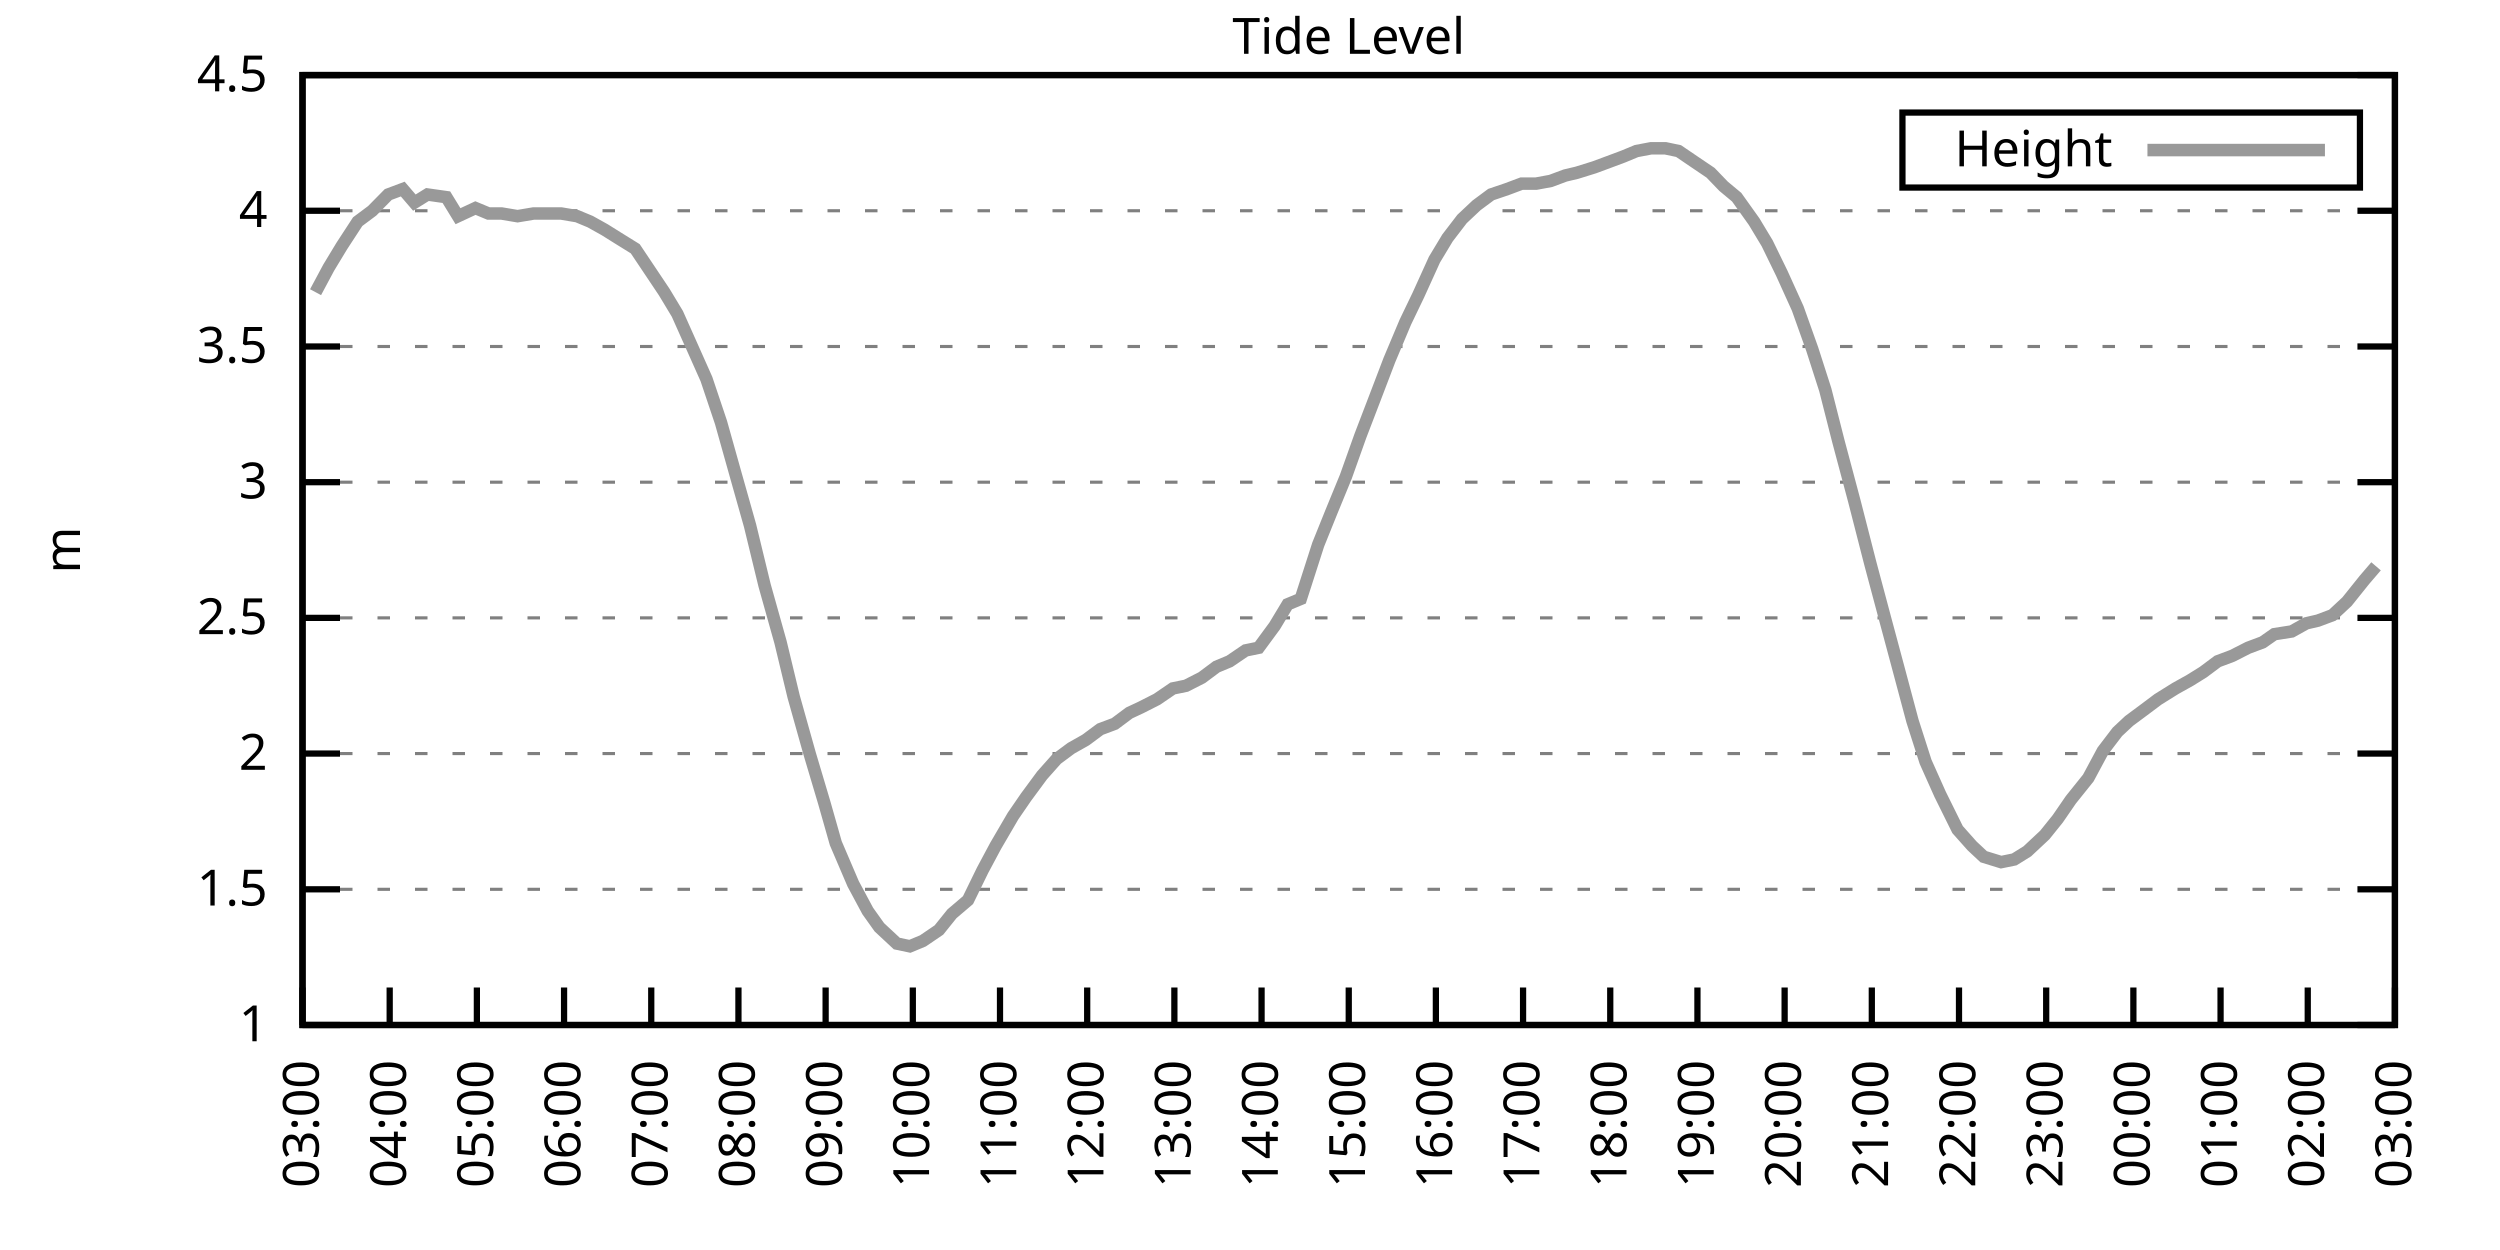
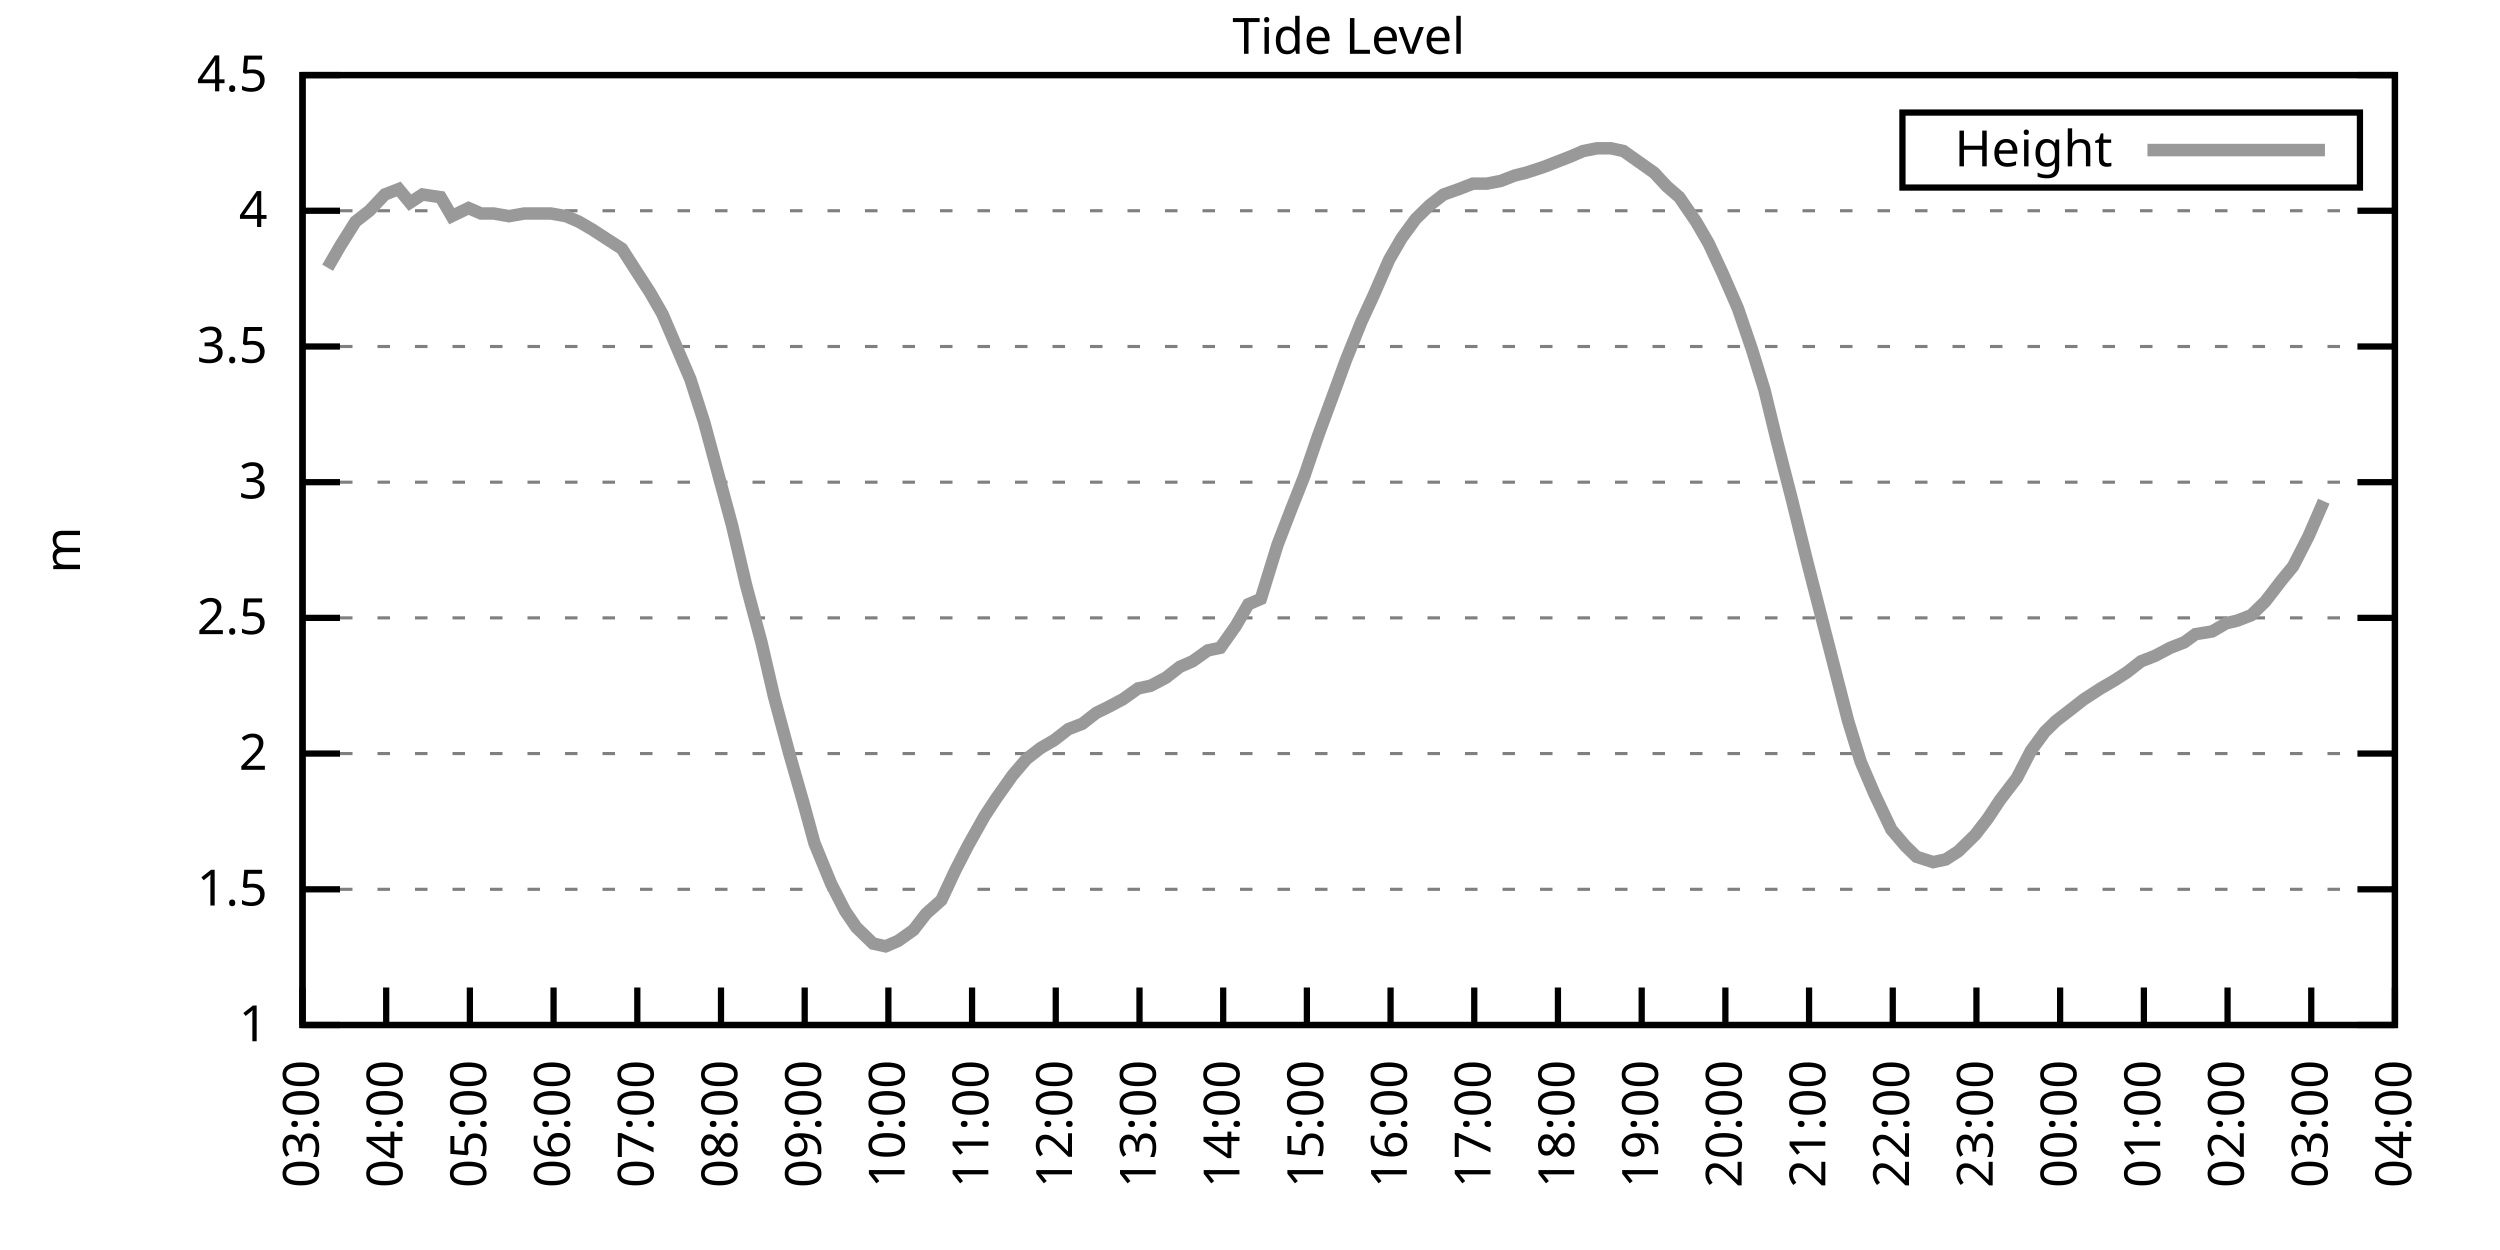
<svg xmlns="http://www.w3.org/2000/svg" xmlns:xlink="http://www.w3.org/1999/xlink" width="400" height="200" viewBox="0 0 400 200">
  <g id="gnuplot_canvas">
    <rect x="0" y="0" width="400" height="200" fill="none" />
    <defs>
      <circle id="gpDot" r="0.5" stroke-width="0.5" stroke="currentColor" />
      <path id="gpPt0" stroke-width="0.333" stroke="currentColor" d="M-1,0 h2 M0,-1 v2" />
      <path id="gpPt1" stroke-width="0.333" stroke="currentColor" d="M-1,-1 L1,1 M1,-1 L-1,1" />
      <path id="gpPt2" stroke-width="0.333" stroke="currentColor" d="M-1,0 L1,0 M0,-1 L0,1 M-1,-1 L1,1 M-1,1 L1,-1" />
      <rect id="gpPt3" stroke-width="0.333" stroke="currentColor" x="-1" y="-1" width="2" height="2" />
      <rect id="gpPt4" stroke-width="0.333" stroke="currentColor" fill="currentColor" x="-1" y="-1" width="2" height="2" />
      <circle id="gpPt5" stroke-width="0.333" stroke="currentColor" cx="0" cy="0" r="1" />
      <use xlink:href="#gpPt5" id="gpPt6" fill="currentColor" stroke="none" />
      <path id="gpPt7" stroke-width="0.333" stroke="currentColor" d="M0,-1.33 L-1.33,0.67 L1.33,0.67 z" />
      <use xlink:href="#gpPt7" id="gpPt8" fill="currentColor" stroke="none" />
      <use xlink:href="#gpPt7" id="gpPt9" stroke="currentColor" transform="rotate(180)" />
      <use xlink:href="#gpPt9" id="gpPt10" fill="currentColor" stroke="none" />
      <use xlink:href="#gpPt3" id="gpPt11" stroke="currentColor" transform="rotate(45)" />
      <use xlink:href="#gpPt11" id="gpPt12" fill="currentColor" stroke="none" />
      <path id="gpPt13" stroke-width="0.333" stroke="currentColor" d="M0,1.330 L1.265,0.411 L0.782,-1.067 L-0.782,-1.076 L-1.265,0.411 z" />
      <use xlink:href="#gpPt13" id="gpPt14" fill="currentColor" stroke="none" />
      <filter id="textbox" filterUnits="objectBoundingBox" x="0" y="0" height="1" width="1">
        <feFlood flood-color="white" flood-opacity="1" result="bgnd" />
        <feComposite in="SourceGraphic" in2="bgnd" operator="atop" />
      </filter>
      <filter id="greybox" filterUnits="objectBoundingBox" x="0" y="0" height="1" width="1">
        <feFlood flood-color="lightgrey" flood-opacity="1" result="grey" />
        <feComposite in="SourceGraphic" in2="grey" operator="atop" />
      </filter>
    </defs>
    <g fill="none" color="white" stroke="currentColor" stroke-width="1.00" stroke-linecap="butt" stroke-linejoin="miter">
</g>
    <g fill="none" color="black" stroke="currentColor" stroke-width="1.00" stroke-linecap="butt" stroke-linejoin="miter">
      <g stroke="none" shape-rendering="crispEdges">
        <polygon fill="rgb(255, 255, 255)" points="48.40,164.00 383.18,164.00 383.18,12.02 48.40,12.02 " />
      </g>
    </g>
    <g fill="none" color="black" stroke="currentColor" stroke-width="1.00" stroke-linecap="butt" stroke-linejoin="miter">
</g>
    <g fill="none" color="black" stroke="black" stroke-width="0.50" stroke-linecap="butt" stroke-linejoin="miter">
</g>
    <g fill="none" color="gray" stroke="currentColor" stroke-width="0.50" stroke-linecap="butt" stroke-linejoin="miter">
      <path stroke="gray" stroke-dasharray="2,4" class="gridline" d="M48.40,164.00 L383.19,164.00  " />
    </g>
    <g fill="none" color="gray" stroke="gray" stroke-width="1.00" stroke-linecap="butt" stroke-linejoin="miter">
</g>
    <g fill="none" color="black" stroke="currentColor" stroke-width="1.00" stroke-linecap="butt" stroke-linejoin="miter">
      <path stroke="black" d="M48.40,164.00 L54.40,164.00 M383.19,164.00 L377.19,164.00  " />
      <g transform="translate(42.80,166.60)" stroke="none" fill="black" font-family="Sans" font-size="8.00" text-anchor="end">
        <text>
          <tspan font-family="Sans"> 1</tspan>
        </text>
      </g>
    </g>
    <g fill="none" color="black" stroke="currentColor" stroke-width="1.00" stroke-linecap="butt" stroke-linejoin="miter">
</g>
    <g fill="none" color="black" stroke="black" stroke-width="0.50" stroke-linecap="butt" stroke-linejoin="miter">
</g>
    <g fill="none" color="gray" stroke="currentColor" stroke-width="0.50" stroke-linecap="butt" stroke-linejoin="miter">
      <path stroke="gray" stroke-dasharray="2,4" class="gridline" d="M48.40,142.29 L383.19,142.29  " />
    </g>
    <g fill="none" color="gray" stroke="gray" stroke-width="1.00" stroke-linecap="butt" stroke-linejoin="miter">
</g>
    <g fill="none" color="black" stroke="currentColor" stroke-width="1.00" stroke-linecap="butt" stroke-linejoin="miter">
      <path stroke="black" d="M48.40,142.29 L54.40,142.29 M383.19,142.29 L377.19,142.29  " />
      <g transform="translate(42.80,144.89)" stroke="none" fill="black" font-family="Sans" font-size="8.00" text-anchor="end">
        <text>
          <tspan font-family="Sans"> 1.5</tspan>
        </text>
      </g>
    </g>
    <g fill="none" color="black" stroke="currentColor" stroke-width="1.00" stroke-linecap="butt" stroke-linejoin="miter">
</g>
    <g fill="none" color="black" stroke="black" stroke-width="0.50" stroke-linecap="butt" stroke-linejoin="miter">
</g>
    <g fill="none" color="gray" stroke="currentColor" stroke-width="0.50" stroke-linecap="butt" stroke-linejoin="miter">
      <path stroke="gray" stroke-dasharray="2,4" class="gridline" d="M48.40,120.57 L383.19,120.57  " />
    </g>
    <g fill="none" color="gray" stroke="gray" stroke-width="1.00" stroke-linecap="butt" stroke-linejoin="miter">
</g>
    <g fill="none" color="black" stroke="currentColor" stroke-width="1.00" stroke-linecap="butt" stroke-linejoin="miter">
      <path stroke="black" d="M48.40,120.57 L54.40,120.57 M383.19,120.57 L377.19,120.57  " />
      <g transform="translate(42.80,123.17)" stroke="none" fill="black" font-family="Sans" font-size="8.00" text-anchor="end">
        <text>
          <tspan font-family="Sans"> 2</tspan>
        </text>
      </g>
    </g>
    <g fill="none" color="black" stroke="currentColor" stroke-width="1.00" stroke-linecap="butt" stroke-linejoin="miter">
</g>
    <g fill="none" color="black" stroke="black" stroke-width="0.50" stroke-linecap="butt" stroke-linejoin="miter">
</g>
    <g fill="none" color="gray" stroke="currentColor" stroke-width="0.50" stroke-linecap="butt" stroke-linejoin="miter">
      <path stroke="gray" stroke-dasharray="2,4" class="gridline" d="M48.40,98.86 L383.19,98.86  " />
    </g>
    <g fill="none" color="gray" stroke="gray" stroke-width="1.00" stroke-linecap="butt" stroke-linejoin="miter">
</g>
    <g fill="none" color="black" stroke="currentColor" stroke-width="1.00" stroke-linecap="butt" stroke-linejoin="miter">
      <path stroke="black" d="M48.40,98.86 L54.40,98.86 M383.19,98.86 L377.19,98.86  " />
      <g transform="translate(42.80,101.46)" stroke="none" fill="black" font-family="Sans" font-size="8.00" text-anchor="end">
        <text>
          <tspan font-family="Sans"> 2.5</tspan>
        </text>
      </g>
    </g>
    <g fill="none" color="black" stroke="currentColor" stroke-width="1.00" stroke-linecap="butt" stroke-linejoin="miter">
</g>
    <g fill="none" color="black" stroke="black" stroke-width="0.50" stroke-linecap="butt" stroke-linejoin="miter">
</g>
    <g fill="none" color="gray" stroke="currentColor" stroke-width="0.50" stroke-linecap="butt" stroke-linejoin="miter">
      <path stroke="gray" stroke-dasharray="2,4" class="gridline" d="M48.40,77.15 L383.19,77.15  " />
    </g>
    <g fill="none" color="gray" stroke="gray" stroke-width="1.00" stroke-linecap="butt" stroke-linejoin="miter">
</g>
    <g fill="none" color="black" stroke="currentColor" stroke-width="1.00" stroke-linecap="butt" stroke-linejoin="miter">
      <path stroke="black" d="M48.40,77.15 L54.40,77.15 M383.19,77.15 L377.19,77.15  " />
      <g transform="translate(42.80,79.75)" stroke="none" fill="black" font-family="Sans" font-size="8.00" text-anchor="end">
        <text>
          <tspan font-family="Sans"> 3</tspan>
        </text>
      </g>
    </g>
    <g fill="none" color="black" stroke="currentColor" stroke-width="1.00" stroke-linecap="butt" stroke-linejoin="miter">
</g>
    <g fill="none" color="black" stroke="black" stroke-width="0.50" stroke-linecap="butt" stroke-linejoin="miter">
</g>
    <g fill="none" color="gray" stroke="currentColor" stroke-width="0.50" stroke-linecap="butt" stroke-linejoin="miter">
      <path stroke="gray" stroke-dasharray="2,4" class="gridline" d="M48.40,55.44 L383.19,55.44  " />
    </g>
    <g fill="none" color="gray" stroke="gray" stroke-width="1.00" stroke-linecap="butt" stroke-linejoin="miter">
</g>
    <g fill="none" color="black" stroke="currentColor" stroke-width="1.00" stroke-linecap="butt" stroke-linejoin="miter">
      <path stroke="black" d="M48.40,55.44 L54.40,55.44 M383.19,55.44 L377.19,55.44  " />
      <g transform="translate(42.80,58.04)" stroke="none" fill="black" font-family="Sans" font-size="8.00" text-anchor="end">
        <text>
          <tspan font-family="Sans"> 3.5</tspan>
        </text>
      </g>
    </g>
    <g fill="none" color="black" stroke="currentColor" stroke-width="1.00" stroke-linecap="butt" stroke-linejoin="miter">
</g>
    <g fill="none" color="black" stroke="black" stroke-width="0.50" stroke-linecap="butt" stroke-linejoin="miter">
</g>
    <g fill="none" color="gray" stroke="currentColor" stroke-width="0.50" stroke-linecap="butt" stroke-linejoin="miter">
      <path stroke="gray" stroke-dasharray="2,4" class="gridline" d="M48.40,33.72 L383.19,33.72  " />
    </g>
    <g fill="none" color="gray" stroke="gray" stroke-width="1.00" stroke-linecap="butt" stroke-linejoin="miter">
</g>
    <g fill="none" color="black" stroke="currentColor" stroke-width="1.00" stroke-linecap="butt" stroke-linejoin="miter">
      <path stroke="black" d="M48.40,33.72 L54.40,33.72 M383.19,33.72 L377.19,33.72  " />
      <g transform="translate(42.80,36.32)" stroke="none" fill="black" font-family="Sans" font-size="8.00" text-anchor="end">
        <text>
          <tspan font-family="Sans"> 4</tspan>
        </text>
      </g>
    </g>
    <g fill="none" color="black" stroke="currentColor" stroke-width="1.00" stroke-linecap="butt" stroke-linejoin="miter">
</g>
    <g fill="none" color="black" stroke="black" stroke-width="0.50" stroke-linecap="butt" stroke-linejoin="miter">
</g>
    <g fill="none" color="gray" stroke="currentColor" stroke-width="0.50" stroke-linecap="butt" stroke-linejoin="miter">
      <path stroke="gray" stroke-dasharray="2,4" class="gridline" d="M48.40,12.01 L383.19,12.01  " />
    </g>
    <g fill="none" color="gray" stroke="gray" stroke-width="1.00" stroke-linecap="butt" stroke-linejoin="miter">
</g>
    <g fill="none" color="black" stroke="currentColor" stroke-width="1.00" stroke-linecap="butt" stroke-linejoin="miter">
      <path stroke="black" d="M48.40,12.01 L54.40,12.01 M383.19,12.01 L377.19,12.01  " />
      <g transform="translate(42.80,14.61)" stroke="none" fill="black" font-family="Sans" font-size="8.00" text-anchor="end">
        <text>
          <tspan font-family="Sans"> 4.5</tspan>
        </text>
      </g>
    </g>
    <g fill="none" color="black" stroke="currentColor" stroke-width="1.00" stroke-linecap="butt" stroke-linejoin="miter">
      <path stroke="black" d="M48.40,164.00 L48.40,158.00  " />
      <g transform="translate(51.00,169.60) rotate(270.00)" stroke="none" fill="black" font-family="Sans" font-size="8.00" text-anchor="end">
        <text>
          <tspan font-family="Sans">03:00</tspan>
        </text>
      </g>
    </g>
    <g fill="none" color="black" stroke="currentColor" stroke-width="1.00" stroke-linecap="butt" stroke-linejoin="miter">
-       <path stroke="black" d="M62.35,164.00 L62.35,158.00  " />
-       <g transform="translate(64.95,169.60) rotate(270.00)" stroke="none" fill="black" font-family="Sans" font-size="8.00" text-anchor="end">
+       <path stroke="black" d="M61.79,164.00 L61.79,158.00  " />
+       <g transform="translate(64.39,169.60) rotate(270.00)" stroke="none" fill="black" font-family="Sans" font-size="8.00" text-anchor="end">
        <text>
          <tspan font-family="Sans">04:00</tspan>
        </text>
      </g>
    </g>
    <g fill="none" color="black" stroke="currentColor" stroke-width="1.00" stroke-linecap="butt" stroke-linejoin="miter">
-       <path stroke="black" d="M76.30,164.00 L76.30,158.00  " />
-       <g transform="translate(78.90,169.60) rotate(270.00)" stroke="none" fill="black" font-family="Sans" font-size="8.00" text-anchor="end">
+       <path stroke="black" d="M75.18,164.00 L75.18,158.00  " />
+       <g transform="translate(77.78,169.60) rotate(270.00)" stroke="none" fill="black" font-family="Sans" font-size="8.00" text-anchor="end">
        <text>
          <tspan font-family="Sans">05:00</tspan>
        </text>
      </g>
    </g>
    <g fill="none" color="black" stroke="currentColor" stroke-width="1.00" stroke-linecap="butt" stroke-linejoin="miter">
-       <path stroke="black" d="M90.25,164.00 L90.25,158.00  " />
-       <g transform="translate(92.85,169.60) rotate(270.00)" stroke="none" fill="black" font-family="Sans" font-size="8.00" text-anchor="end">
+       <path stroke="black" d="M88.57,164.00 L88.57,158.00  " />
+       <g transform="translate(91.17,169.60) rotate(270.00)" stroke="none" fill="black" font-family="Sans" font-size="8.00" text-anchor="end">
        <text>
          <tspan font-family="Sans">06:00</tspan>
        </text>
      </g>
    </g>
    <g fill="none" color="black" stroke="currentColor" stroke-width="1.00" stroke-linecap="butt" stroke-linejoin="miter">
-       <path stroke="black" d="M104.20,164.00 L104.20,158.00  " />
-       <g transform="translate(106.80,169.60) rotate(270.00)" stroke="none" fill="black" font-family="Sans" font-size="8.00" text-anchor="end">
+       <path stroke="black" d="M101.97,164.00 L101.97,158.00  " />
+       <g transform="translate(104.57,169.60) rotate(270.00)" stroke="none" fill="black" font-family="Sans" font-size="8.00" text-anchor="end">
        <text>
          <tspan font-family="Sans">07:00</tspan>
        </text>
      </g>
    </g>
    <g fill="none" color="black" stroke="currentColor" stroke-width="1.00" stroke-linecap="butt" stroke-linejoin="miter">
-       <path stroke="black" d="M118.15,164.00 L118.15,158.00  " />
-       <g transform="translate(120.75,169.60) rotate(270.00)" stroke="none" fill="black" font-family="Sans" font-size="8.00" text-anchor="end">
+       <path stroke="black" d="M115.36,164.00 L115.36,158.00  " />
+       <g transform="translate(117.96,169.60) rotate(270.00)" stroke="none" fill="black" font-family="Sans" font-size="8.00" text-anchor="end">
        <text>
          <tspan font-family="Sans">08:00</tspan>
        </text>
      </g>
    </g>
    <g fill="none" color="black" stroke="currentColor" stroke-width="1.00" stroke-linecap="butt" stroke-linejoin="miter">
-       <path stroke="black" d="M132.10,164.00 L132.10,158.00  " />
-       <g transform="translate(134.70,169.60) rotate(270.00)" stroke="none" fill="black" font-family="Sans" font-size="8.00" text-anchor="end">
+       <path stroke="black" d="M128.75,164.00 L128.75,158.00  " />
+       <g transform="translate(131.35,169.60) rotate(270.00)" stroke="none" fill="black" font-family="Sans" font-size="8.00" text-anchor="end">
        <text>
          <tspan font-family="Sans">09:00</tspan>
        </text>
      </g>
    </g>
    <g fill="none" color="black" stroke="currentColor" stroke-width="1.00" stroke-linecap="butt" stroke-linejoin="miter">
-       <path stroke="black" d="M146.05,164.00 L146.05,158.00  " />
-       <g transform="translate(148.65,169.60) rotate(270.00)" stroke="none" fill="black" font-family="Sans" font-size="8.00" text-anchor="end">
+       <path stroke="black" d="M142.14,164.00 L142.14,158.00  " />
+       <g transform="translate(144.74,169.60) rotate(270.00)" stroke="none" fill="black" font-family="Sans" font-size="8.00" text-anchor="end">
        <text>
          <tspan font-family="Sans">10:00</tspan>
        </text>
      </g>
    </g>
    <g fill="none" color="black" stroke="currentColor" stroke-width="1.00" stroke-linecap="butt" stroke-linejoin="miter">
-       <path stroke="black" d="M160.00,164.00 L160.00,158.00  " />
-       <g transform="translate(162.60,169.60) rotate(270.00)" stroke="none" fill="black" font-family="Sans" font-size="8.00" text-anchor="end">
+       <path stroke="black" d="M155.53,164.00 L155.53,158.00  " />
+       <g transform="translate(158.13,169.60) rotate(270.00)" stroke="none" fill="black" font-family="Sans" font-size="8.00" text-anchor="end">
        <text>
          <tspan font-family="Sans">11:00</tspan>
        </text>
      </g>
    </g>
    <g fill="none" color="black" stroke="currentColor" stroke-width="1.00" stroke-linecap="butt" stroke-linejoin="miter">
-       <path stroke="black" d="M173.95,164.00 L173.95,158.00  " />
-       <g transform="translate(176.55,169.60) rotate(270.00)" stroke="none" fill="black" font-family="Sans" font-size="8.00" text-anchor="end">
+       <path stroke="black" d="M168.92,164.00 L168.92,158.00  " />
+       <g transform="translate(171.52,169.60) rotate(270.00)" stroke="none" fill="black" font-family="Sans" font-size="8.00" text-anchor="end">
        <text>
          <tspan font-family="Sans">12:00</tspan>
        </text>
      </g>
    </g>
    <g fill="none" color="black" stroke="currentColor" stroke-width="1.00" stroke-linecap="butt" stroke-linejoin="miter">
-       <path stroke="black" d="M187.90,164.00 L187.90,158.00  " />
-       <g transform="translate(190.50,169.60) rotate(270.00)" stroke="none" fill="black" font-family="Sans" font-size="8.00" text-anchor="end">
+       <path stroke="black" d="M182.32,164.00 L182.32,158.00  " />
+       <g transform="translate(184.92,169.60) rotate(270.00)" stroke="none" fill="black" font-family="Sans" font-size="8.00" text-anchor="end">
        <text>
          <tspan font-family="Sans">13:00</tspan>
        </text>
      </g>
    </g>
    <g fill="none" color="black" stroke="currentColor" stroke-width="1.00" stroke-linecap="butt" stroke-linejoin="miter">
-       <path stroke="black" d="M201.85,164.00 L201.85,158.00  " />
-       <g transform="translate(204.45,169.60) rotate(270.00)" stroke="none" fill="black" font-family="Sans" font-size="8.00" text-anchor="end">
+       <path stroke="black" d="M195.71,164.00 L195.71,158.00  " />
+       <g transform="translate(198.31,169.60) rotate(270.00)" stroke="none" fill="black" font-family="Sans" font-size="8.00" text-anchor="end">
        <text>
          <tspan font-family="Sans">14:00</tspan>
        </text>
      </g>
    </g>
    <g fill="none" color="black" stroke="currentColor" stroke-width="1.00" stroke-linecap="butt" stroke-linejoin="miter">
-       <path stroke="black" d="M215.80,164.00 L215.80,158.00  " />
-       <g transform="translate(218.40,169.60) rotate(270.00)" stroke="none" fill="black" font-family="Sans" font-size="8.00" text-anchor="end">
+       <path stroke="black" d="M209.10,164.00 L209.10,158.00  " />
+       <g transform="translate(211.70,169.60) rotate(270.00)" stroke="none" fill="black" font-family="Sans" font-size="8.00" text-anchor="end">
        <text>
          <tspan font-family="Sans">15:00</tspan>
        </text>
      </g>
    </g>
    <g fill="none" color="black" stroke="currentColor" stroke-width="1.00" stroke-linecap="butt" stroke-linejoin="miter">
-       <path stroke="black" d="M229.74,164.00 L229.74,158.00  " />
-       <g transform="translate(232.34,169.60) rotate(270.00)" stroke="none" fill="black" font-family="Sans" font-size="8.00" text-anchor="end">
+       <path stroke="black" d="M222.49,164.00 L222.49,158.00  " />
+       <g transform="translate(225.09,169.60) rotate(270.00)" stroke="none" fill="black" font-family="Sans" font-size="8.00" text-anchor="end">
        <text>
          <tspan font-family="Sans">16:00</tspan>
        </text>
      </g>
    </g>
    <g fill="none" color="black" stroke="currentColor" stroke-width="1.00" stroke-linecap="butt" stroke-linejoin="miter">
-       <path stroke="black" d="M243.69,164.00 L243.69,158.00  " />
-       <g transform="translate(246.29,169.60) rotate(270.00)" stroke="none" fill="black" font-family="Sans" font-size="8.00" text-anchor="end">
+       <path stroke="black" d="M235.88,164.00 L235.88,158.00  " />
+       <g transform="translate(238.48,169.60) rotate(270.00)" stroke="none" fill="black" font-family="Sans" font-size="8.00" text-anchor="end">
        <text>
          <tspan font-family="Sans">17:00</tspan>
        </text>
      </g>
    </g>
    <g fill="none" color="black" stroke="currentColor" stroke-width="1.00" stroke-linecap="butt" stroke-linejoin="miter">
-       <path stroke="black" d="M257.64,164.00 L257.64,158.00  " />
-       <g transform="translate(260.24,169.60) rotate(270.00)" stroke="none" fill="black" font-family="Sans" font-size="8.00" text-anchor="end">
+       <path stroke="black" d="M249.27,164.00 L249.27,158.00  " />
+       <g transform="translate(251.87,169.60) rotate(270.00)" stroke="none" fill="black" font-family="Sans" font-size="8.00" text-anchor="end">
        <text>
          <tspan font-family="Sans">18:00</tspan>
        </text>
      </g>
    </g>
    <g fill="none" color="black" stroke="currentColor" stroke-width="1.00" stroke-linecap="butt" stroke-linejoin="miter">
-       <path stroke="black" d="M271.59,164.00 L271.59,158.00  " />
-       <g transform="translate(274.19,169.60) rotate(270.00)" stroke="none" fill="black" font-family="Sans" font-size="8.00" text-anchor="end">
+       <path stroke="black" d="M262.67,164.00 L262.67,158.00  " />
+       <g transform="translate(265.27,169.60) rotate(270.00)" stroke="none" fill="black" font-family="Sans" font-size="8.00" text-anchor="end">
        <text>
          <tspan font-family="Sans">19:00</tspan>
        </text>
      </g>
    </g>
    <g fill="none" color="black" stroke="currentColor" stroke-width="1.00" stroke-linecap="butt" stroke-linejoin="miter">
-       <path stroke="black" d="M285.54,164.00 L285.54,158.00  " />
-       <g transform="translate(288.14,169.60) rotate(270.00)" stroke="none" fill="black" font-family="Sans" font-size="8.00" text-anchor="end">
+       <path stroke="black" d="M276.06,164.00 L276.06,158.00  " />
+       <g transform="translate(278.66,169.60) rotate(270.00)" stroke="none" fill="black" font-family="Sans" font-size="8.00" text-anchor="end">
        <text>
          <tspan font-family="Sans">20:00</tspan>
        </text>
      </g>
    </g>
    <g fill="none" color="black" stroke="currentColor" stroke-width="1.00" stroke-linecap="butt" stroke-linejoin="miter">
-       <path stroke="black" d="M299.49,164.00 L299.49,158.00  " />
-       <g transform="translate(302.09,169.60) rotate(270.00)" stroke="none" fill="black" font-family="Sans" font-size="8.00" text-anchor="end">
+       <path stroke="black" d="M289.45,164.00 L289.45,158.00  " />
+       <g transform="translate(292.05,169.60) rotate(270.00)" stroke="none" fill="black" font-family="Sans" font-size="8.00" text-anchor="end">
        <text>
          <tspan font-family="Sans">21:00</tspan>
        </text>
      </g>
    </g>
    <g fill="none" color="black" stroke="currentColor" stroke-width="1.00" stroke-linecap="butt" stroke-linejoin="miter">
-       <path stroke="black" d="M313.44,164.00 L313.44,158.00  " />
-       <g transform="translate(316.04,169.60) rotate(270.00)" stroke="none" fill="black" font-family="Sans" font-size="8.00" text-anchor="end">
+       <path stroke="black" d="M302.84,164.00 L302.84,158.00  " />
+       <g transform="translate(305.44,169.60) rotate(270.00)" stroke="none" fill="black" font-family="Sans" font-size="8.00" text-anchor="end">
        <text>
          <tspan font-family="Sans">22:00</tspan>
        </text>
      </g>
    </g>
    <g fill="none" color="black" stroke="currentColor" stroke-width="1.00" stroke-linecap="butt" stroke-linejoin="miter">
-       <path stroke="black" d="M327.39,164.00 L327.39,158.00  " />
-       <g transform="translate(329.99,169.60) rotate(270.00)" stroke="none" fill="black" font-family="Sans" font-size="8.00" text-anchor="end">
+       <path stroke="black" d="M316.23,164.00 L316.23,158.00  " />
+       <g transform="translate(318.83,169.60) rotate(270.00)" stroke="none" fill="black" font-family="Sans" font-size="8.00" text-anchor="end">
        <text>
          <tspan font-family="Sans">23:00</tspan>
        </text>
      </g>
    </g>
    <g fill="none" color="black" stroke="currentColor" stroke-width="1.00" stroke-linecap="butt" stroke-linejoin="miter">
-       <path stroke="black" d="M341.34,164.00 L341.34,158.00  " />
-       <g transform="translate(343.94,169.60) rotate(270.00)" stroke="none" fill="black" font-family="Sans" font-size="8.00" text-anchor="end">
+       <path stroke="black" d="M329.62,164.00 L329.62,158.00  " />
+       <g transform="translate(332.22,169.60) rotate(270.00)" stroke="none" fill="black" font-family="Sans" font-size="8.00" text-anchor="end">
        <text>
          <tspan font-family="Sans">00:00</tspan>
        </text>
      </g>
    </g>
    <g fill="none" color="black" stroke="currentColor" stroke-width="1.00" stroke-linecap="butt" stroke-linejoin="miter">
-       <path stroke="black" d="M355.29,164.00 L355.29,158.00  " />
-       <g transform="translate(357.89,169.60) rotate(270.00)" stroke="none" fill="black" font-family="Sans" font-size="8.00" text-anchor="end">
+       <path stroke="black" d="M343.02,164.00 L343.02,158.00  " />
+       <g transform="translate(345.62,169.60) rotate(270.00)" stroke="none" fill="black" font-family="Sans" font-size="8.00" text-anchor="end">
        <text>
          <tspan font-family="Sans">01:00</tspan>
        </text>
      </g>
    </g>
    <g fill="none" color="black" stroke="currentColor" stroke-width="1.00" stroke-linecap="butt" stroke-linejoin="miter">
-       <path stroke="black" d="M369.24,164.00 L369.24,158.00  " />
-       <g transform="translate(371.84,169.60) rotate(270.00)" stroke="none" fill="black" font-family="Sans" font-size="8.00" text-anchor="end">
+       <path stroke="black" d="M356.41,164.00 L356.41,158.00  " />
+       <g transform="translate(359.01,169.60) rotate(270.00)" stroke="none" fill="black" font-family="Sans" font-size="8.00" text-anchor="end">
        <text>
          <tspan font-family="Sans">02:00</tspan>
+         </text>
+       </g>
+     </g>
+     <g fill="none" color="black" stroke="currentColor" stroke-width="1.00" stroke-linecap="butt" stroke-linejoin="miter">
+       <path stroke="black" d="M369.80,164.00 L369.80,158.00  " />
+       <g transform="translate(372.40,169.60) rotate(270.00)" stroke="none" fill="black" font-family="Sans" font-size="8.00" text-anchor="end">
+         <text>
+           <tspan font-family="Sans">03:00</tspan>
        </text>
      </g>
    </g>
    <g fill="none" color="black" stroke="currentColor" stroke-width="1.00" stroke-linecap="butt" stroke-linejoin="miter">
      <path stroke="black" d="M383.19,164.00 L383.19,158.00  " />
      <g transform="translate(385.79,169.60) rotate(270.00)" stroke="none" fill="black" font-family="Sans" font-size="8.00" text-anchor="end">
        <text>
-           <tspan font-family="Sans">03:00</tspan>
+           <tspan font-family="Sans">04:00</tspan>
        </text>
      </g>
    </g>
    <g fill="none" color="black" stroke="currentColor" stroke-width="1.00" stroke-linecap="butt" stroke-linejoin="miter">
</g>
    <g fill="none" color="black" stroke="currentColor" stroke-width="1.00" stroke-linecap="butt" stroke-linejoin="miter">
      <path stroke="black" d="M48.40,12.01 L48.40,164.00 L383.19,164.00 L383.19,12.01 L48.40,12.01 Z  " />
    </g>
    <g fill="none" color="black" stroke="currentColor" stroke-width="1.00" stroke-linecap="butt" stroke-linejoin="miter">
</g>
    <g fill="none" color="black" stroke="currentColor" stroke-width="1.00" stroke-linecap="butt" stroke-linejoin="miter">
      <path stroke="black" d="M304.39,30.01 L304.39,18.01 L377.59,18.01 L377.59,30.01 L304.39,30.01 Z  " />
    </g>
    <g id="Tide_level_plot_1">
      <g fill="none" color="white" stroke="black" stroke-width="2.00" stroke-linecap="butt" stroke-linejoin="miter">
</g>
      <g fill="none" color="black" stroke="currentColor" stroke-width="2.00" stroke-linecap="butt" stroke-linejoin="miter">
        <g transform="translate(337.99,26.61)" stroke="none" fill="black" font-family="Sans" font-size="8.00" text-anchor="end">
          <text>
            <tspan font-family="Sans">Height</tspan>
          </text>
        </g>
      </g>
      <g fill="none" color="black" stroke="currentColor" stroke-width="2.00" stroke-linecap="butt" stroke-linejoin="miter">
-         <path stroke="rgb(153, 153, 153)" d="M343.59,24.01 L371.99,24.01 M50.49,46.75 L52.58,42.84 L54.68,39.37 L57.23,35.46 L59.56,33.72 L62.12,31.12   L64.44,30.25 L66.30,32.42 L68.39,31.12 L71.42,31.55 L73.28,34.59 L76.07,33.29 L78.16,34.16 L80.25,34.16   L82.81,34.59 L85.37,34.16 L87.69,34.16 L89.78,34.16 L92.34,34.59 L94.43,35.46 L96.76,36.76 L98.85,38.07   L101.64,39.80 L103.97,43.28 L106.29,46.75 L108.38,50.22 L110.71,55.44 L113.03,60.65 L115.36,67.59 L117.68,75.85   L120.01,84.10 L122.33,93.65 L124.89,102.77 L126.98,111.45 L129.54,120.57 L131.87,128.39 L133.72,134.90 L136.51,141.42   L138.84,145.76 L140.70,148.37 L143.49,150.97 L145.58,151.41 L147.67,150.54 L150.23,148.80 L152.32,146.20 L154.88,144.02   L157.21,139.25 L159.30,135.34 L162.09,130.56 L164.18,127.52 L166.74,124.05 L169.06,121.44 L171.39,119.71 L173.71,118.40   L176.04,116.67 L178.36,115.80 L180.69,114.06 L182.55,113.19 L185.11,111.89 L187.66,110.15 L189.76,109.72 L192.31,108.42   L194.64,106.68 L196.73,105.81 L199.29,104.07 L201.38,103.64 L203.94,100.16 L206.03,96.69 L208.12,95.82 L210.91,87.14   L213.01,81.93 L215.33,76.28 L217.65,69.77 L219.98,63.69 L222.30,57.61 L224.86,51.53 L226.95,47.18 L229.51,41.54   L231.60,38.07 L233.93,35.03 L236.25,32.85 L238.58,31.12 L241.14,30.25 L243.46,29.38 L245.79,29.38 L248.11,28.95   L250.44,28.08 L252.30,27.64 L255.09,26.77 L257.41,25.91 L259.74,25.04 L261.83,24.17 L264.15,23.73 L266.48,23.73   L268.57,24.17 L271.13,25.91 L273.69,27.64 L275.78,29.81 L277.87,31.55 L280.66,35.46 L282.75,38.93 L285.08,43.71   L287.64,49.36 L289.96,55.87 L292.05,62.38 L294.15,70.63 L296.70,80.19 L299.26,90.18 L301.58,98.86 L303.68,106.68   L306.00,115.36 L308.09,121.88 L310.42,127.09 L313.21,132.73 L315.53,135.34 L317.39,137.08 L320.18,137.94 L322.28,137.51   L324.37,136.21 L327.16,133.60 L329.25,131.00 L331.34,127.96 L334.13,124.48 L336.46,120.14 L338.78,117.10 L340.64,115.36   L342.97,113.63 L345.29,111.89 L348.08,110.15 L350.41,108.85 L352.50,107.55 L354.83,105.81 L357.15,104.94 L359.71,103.64   L362.03,102.77 L363.89,101.47 L366.68,101.03 L369.01,99.73 L370.87,99.30 L373.19,98.43 L375.52,96.26 L378.31,92.78   L380.17,90.61  " />
+         <path stroke="rgb(153, 153, 153)" d="M343.59,24.01 L371.99,24.01 M52.42,42.84 L54.43,39.37 L56.88,35.46 L59.11,33.72 L61.57,31.12 L63.80,30.25   L65.59,32.42 L67.59,31.12 L70.50,31.55 L72.28,34.59 L74.96,33.29 L76.97,34.16 L78.98,34.16 L81.43,34.59   L83.89,34.16 L86.12,34.16 L88.13,34.16 L90.58,34.59 L92.59,35.46 L94.82,36.76 L96.83,38.07 L99.51,39.80   L101.74,43.28 L103.98,46.75 L105.98,50.22 L108.22,55.44 L110.45,60.65 L112.68,67.59 L114.91,75.85 L117.14,84.10   L119.38,93.65 L121.83,102.77 L123.84,111.45 L126.29,120.57 L128.53,128.39 L130.31,134.90 L132.99,141.42 L135.22,145.76   L137.01,148.37 L139.69,150.97 L141.69,151.41 L143.70,150.54 L146.16,148.80 L148.17,146.20 L150.62,144.02 L152.85,139.25   L154.86,135.34 L157.54,130.56 L159.55,127.52 L162.01,124.05 L164.24,121.44 L166.47,119.71 L168.70,118.40 L170.93,116.67   L173.17,115.80 L175.40,114.06 L177.18,113.19 L179.64,111.89 L182.09,110.15 L184.10,109.72 L186.56,108.42 L188.79,106.68   L190.80,105.81 L193.25,104.07 L195.26,103.64 L197.72,100.16 L199.73,96.69 L201.73,95.82 L204.41,87.14 L206.42,81.93   L208.65,76.28 L210.88,69.77 L213.12,63.69 L215.35,57.61 L217.80,51.53 L219.81,47.18 L222.27,41.54 L224.28,38.07   L226.51,35.03 L228.74,32.85 L230.97,31.12 L233.43,30.25 L235.66,29.38 L237.89,29.38 L240.12,28.95 L242.36,28.08   L244.14,27.64 L246.82,26.77 L249.05,25.91 L251.28,25.04 L253.29,24.17 L255.52,23.73 L257.76,23.73 L259.76,24.17   L262.22,25.91 L264.67,27.64 L266.68,29.81 L268.69,31.55 L271.37,35.46 L273.38,38.93 L275.61,43.71 L278.07,49.36   L280.30,55.87 L282.31,62.38 L284.32,70.63 L286.77,80.19 L289.23,90.18 L291.46,98.86 L293.47,106.68 L295.70,115.36   L297.71,121.88 L299.94,127.09 L302.62,132.73 L304.85,135.34 L306.63,137.08 L309.31,137.94 L311.32,137.51 L313.33,136.21   L316.01,133.60 L318.02,131.00 L320.03,127.96 L322.70,124.48 L324.94,120.14 L327.17,117.10 L328.95,115.36 L331.19,113.63   L333.42,111.89 L336.10,110.15 L338.33,108.85 L340.34,107.55 L342.57,105.81 L344.80,104.94 L347.26,103.64 L349.49,102.77   L351.27,101.47 L353.95,101.03 L356.18,99.73 L357.97,99.30 L360.20,98.43 L362.43,96.26 L365.11,92.78 L366.90,90.61   L369.35,85.83 L371.81,80.19  " />
      </g>
    </g>
    <g fill="none" color="black" stroke="currentColor" stroke-width="2.00" stroke-linecap="butt" stroke-linejoin="miter">
</g>
    <g fill="none" color="black" stroke="black" stroke-width="1.00" stroke-linecap="butt" stroke-linejoin="miter">
</g>
    <g fill="none" color="black" stroke="currentColor" stroke-width="1.00" stroke-linecap="butt" stroke-linejoin="miter">
      <path stroke="black" d="M48.40,12.01 L48.40,164.00 L383.19,164.00 L383.19,12.01 L48.40,12.01 Z  " />
      <g transform="translate(12.80,88.01) rotate(270.00)" stroke="none" fill="black" font-family="Sans" font-size="8.00" text-anchor="middle">
        <text>
          <tspan font-family="Sans">m</tspan>
        </text>
      </g>
    </g>
    <g fill="none" color="black" stroke="currentColor" stroke-width="1.00" stroke-linecap="butt" stroke-linejoin="miter">
</g>
    <g fill="none" color="black" stroke="currentColor" stroke-width="1.00" stroke-linecap="butt" stroke-linejoin="miter">
      <g transform="translate(215.79,8.61)" stroke="none" fill="black" font-family="Sans" font-size="8.00" text-anchor="middle">
        <text>
          <tspan font-family="Sans">Tide Level</tspan>
        </text>
      </g>
    </g>
    <g fill="none" color="black" stroke="currentColor" stroke-width="1.00" stroke-linecap="butt" stroke-linejoin="miter">
</g>
  </g>
</svg>
